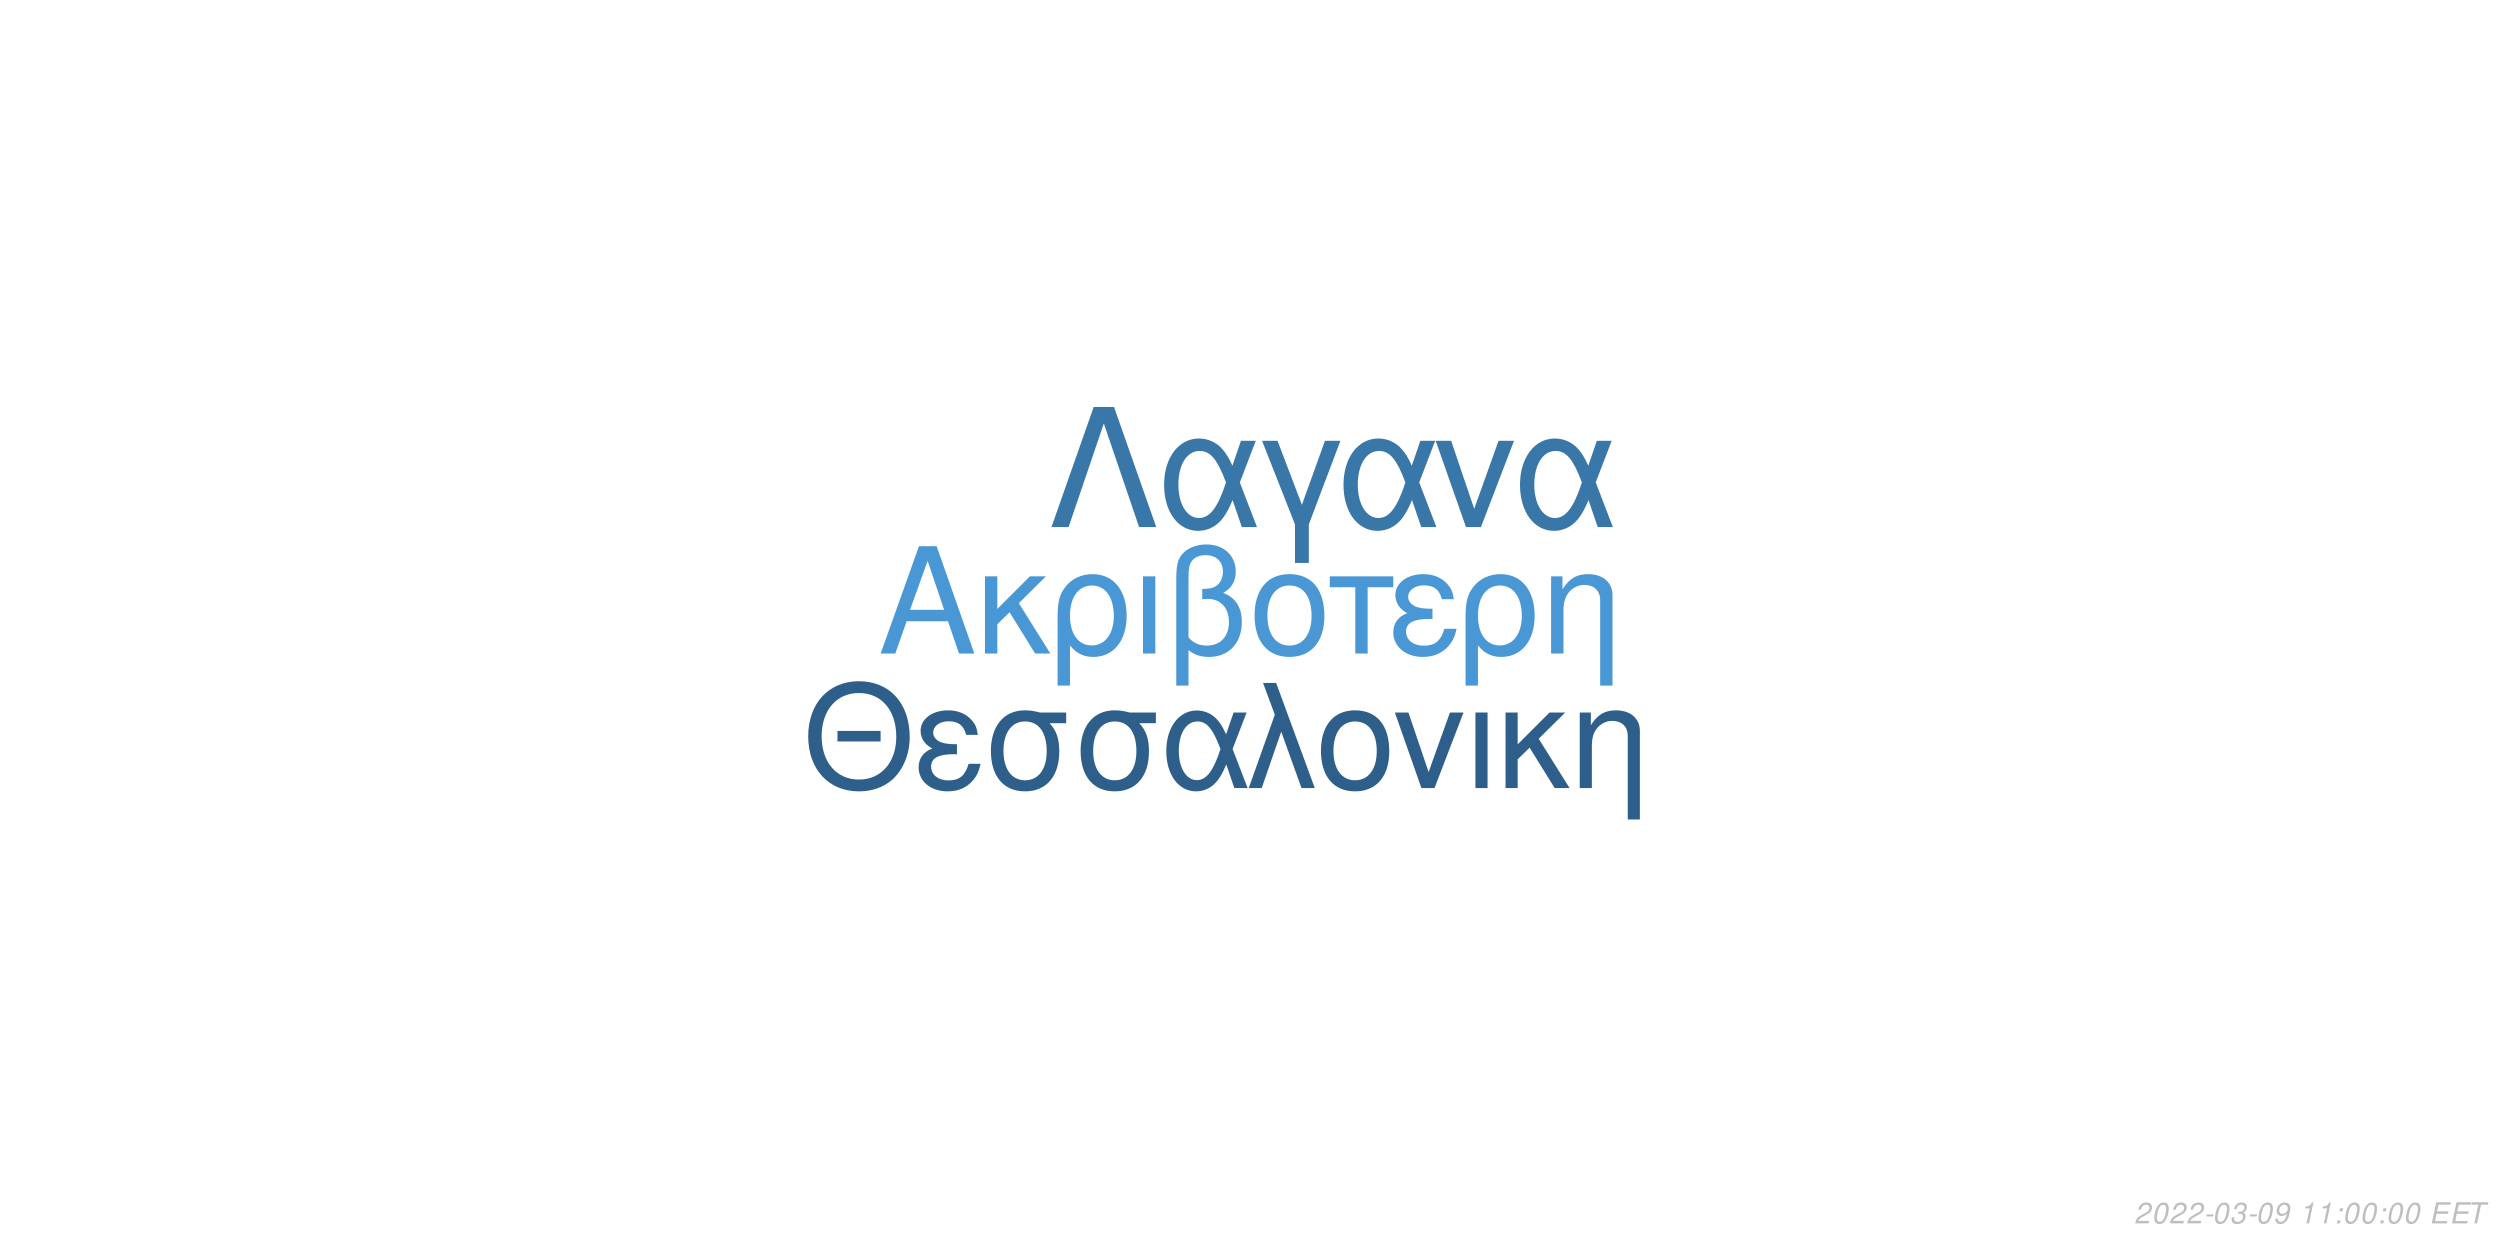
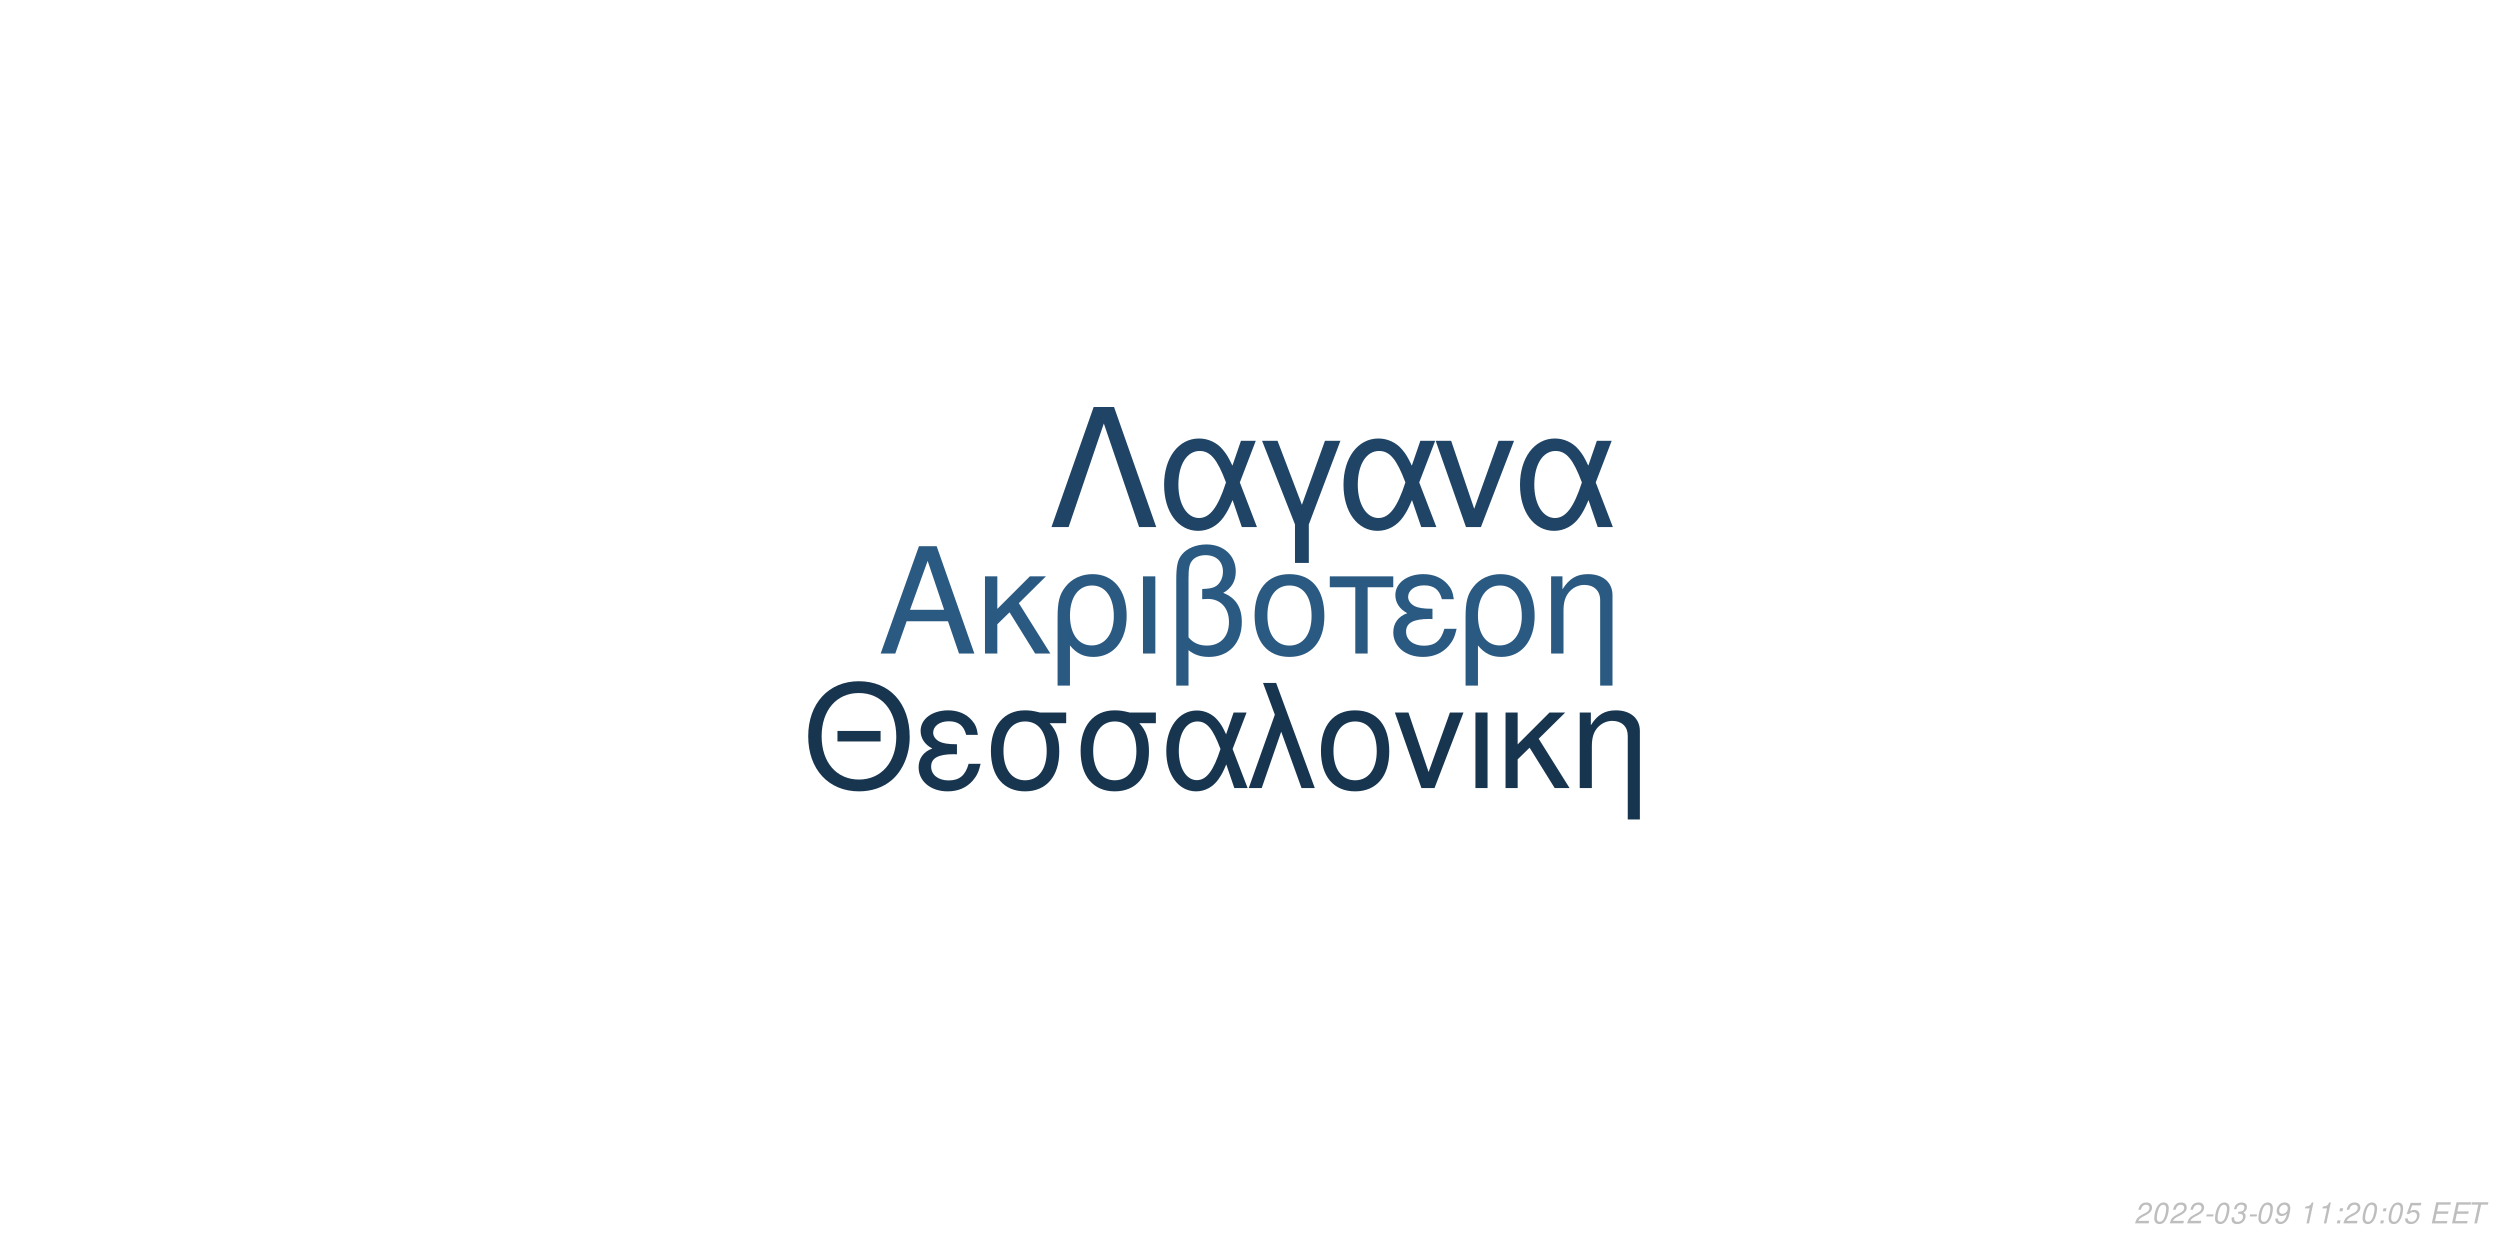
<svg xmlns="http://www.w3.org/2000/svg" xmlns:xlink="http://www.w3.org/1999/xlink" width="864pt" height="432pt" viewBox="0 0 864 432" version="1.1">
  <defs>
    <g>
      <symbol overflow="visible" id="glyph0-0">
        <path style="stroke:none;" d="" />
      </symbol>
      <symbol overflow="visible" id="glyph0-1">
        <path style="stroke:none;" d="M 24.125 -11.141 L 27.938 0 L 33.234 0 L 20.203 -37.094 L 14.094 -37.094 L 0.859 0 L 5.906 0 L 9.828 -11.141 Z M 22.797 -15.109 L 11 -15.109 L 17.094 -32.016 Z M 22.797 -15.109 " />
      </symbol>
      <symbol overflow="visible" id="glyph0-2">
        <path style="stroke:none;" d="M 7.172 -15.422 L 7.172 -26.672 L 2.906 -26.672 L 2.906 0 L 7.172 0 L 7.172 -10.125 L 11.406 -14.25 L 20.25 0 L 25.5 0 L 14.609 -17.406 L 23.969 -26.672 L 18.422 -26.672 Z M 7.172 -15.422 " />
      </symbol>
      <symbol overflow="visible" id="glyph0-3">
        <path style="stroke:none;" d="M 3 11.094 L 7.281 11.094 L 7.281 -2.797 C 9.516 -0.047 11.953 1.172 15.375 1.172 C 22.344 1.172 26.875 -4.422 26.875 -13.031 C 26.875 -21.891 22.297 -27.438 15.062 -27.438 C 11.297 -27.438 7.984 -25.906 5.797 -23.156 C 3.672 -20.516 3 -17.969 3 -12.359 Z M 14.906 -23.516 C 19.547 -23.516 22.438 -19.438 22.438 -12.922 C 22.438 -6.812 19.391 -2.797 14.812 -2.797 C 10.172 -2.797 7.281 -6.766 7.281 -13.125 C 7.281 -19.484 10.234 -23.516 14.906 -23.516 Z M 14.906 -23.516 " />
      </symbol>
      <symbol overflow="visible" id="glyph0-4">
        <path style="stroke:none;" d="M 3.516 0 L 7.781 0 L 7.781 -26.672 L 3.516 -26.672 Z M 3.516 0 " />
      </symbol>
      <symbol overflow="visible" id="glyph0-5">
        <path style="stroke:none;" d="M 4.016 11.094 L 8.25 11.094 L 8.25 -1.172 C 10.172 0.406 12.422 1.172 15.312 1.172 C 22.188 1.172 26.672 -3.609 26.672 -10.891 C 26.672 -15.984 24.578 -19.234 20.25 -20.969 C 23.109 -22.547 24.578 -25.031 24.578 -28.344 C 24.578 -33.844 20.406 -37.703 14.453 -37.703 C 10.938 -37.703 7.734 -36.391 6 -34.25 C 4.484 -32.422 4.016 -30.328 4.016 -25.391 Z M 8.25 -25.656 C 8.25 -29.359 8.5 -30.844 9.469 -32.062 C 10.375 -33.281 12.156 -34 14.094 -34 C 17.812 -34 20.156 -31.812 20.156 -28.297 C 20.156 -25.953 18.984 -23.812 17.297 -23.047 C 16.281 -22.547 15.469 -22.438 12.984 -22.297 L 12.984 -18.781 C 13.734 -18.828 14.344 -18.875 14.969 -18.875 C 19.344 -18.875 22.234 -15.719 22.234 -10.891 C 22.234 -5.906 19.281 -2.75 14.656 -2.75 C 11.953 -2.75 9.922 -3.609 8.25 -5.594 Z M 8.25 -25.656 " />
      </symbol>
      <symbol overflow="visible" id="glyph0-6">
        <path style="stroke:none;" d="M 14.094 -27.438 C 6.562 -27.438 2.094 -22.094 2.094 -13.125 C 2.094 -4.125 6.562 1.172 14.141 1.172 C 21.672 1.172 26.203 -4.172 26.203 -12.922 C 26.203 -22.188 21.828 -27.438 14.094 -27.438 Z M 14.141 -23.516 C 18.938 -23.516 21.781 -19.594 21.781 -12.984 C 21.781 -6.672 18.828 -2.75 14.141 -2.75 C 9.422 -2.75 6.516 -6.672 6.516 -13.125 C 6.516 -19.594 9.422 -23.516 14.141 -23.516 Z M 14.141 -23.516 " />
      </symbol>
      <symbol overflow="visible" id="glyph0-7">
        <path style="stroke:none;" d="M 7.891 0 L 12.156 0 L 12.156 -22.906 L 21.016 -22.906 L 21.016 -26.672 L -0.922 -26.672 L -0.922 -22.906 L 7.891 -22.906 Z M 7.891 0 " />
      </symbol>
      <symbol overflow="visible" id="glyph0-8">
        <path style="stroke:none;" d="M 14.562 -15.469 C 11.344 -15.469 9.562 -15.781 8.297 -16.438 C 6.922 -17.203 6.156 -18.328 6.156 -19.547 C 6.156 -21.891 8.453 -23.562 11.656 -23.562 C 15.062 -23.562 16.953 -22.094 17.812 -18.781 L 21.938 -18.781 C 21.578 -21.266 21.062 -22.5 19.797 -23.922 C 17.812 -26.203 14.906 -27.438 11.453 -27.438 C 5.797 -27.438 1.734 -24.375 1.734 -20.203 C 1.734 -17.609 3.156 -15.375 5.859 -13.938 C 2.797 -12.875 1.016 -10.484 1.016 -7.328 C 1.016 -2.391 5.297 1.172 11.25 1.172 C 14.969 1.172 17.906 -0.109 20.156 -2.641 C 21.578 -4.328 22.297 -5.797 22.906 -8.547 L 18.672 -8.547 C 17.5 -4.422 15.422 -2.703 11.609 -2.703 C 7.938 -2.703 5.438 -4.688 5.438 -7.578 C 5.438 -10.578 7.938 -11.953 13.484 -11.953 C 13.641 -11.953 14.094 -11.953 14.562 -11.906 Z M 14.562 -15.469 " />
      </symbol>
      <symbol overflow="visible" id="glyph0-9">
        <path style="stroke:none;" d="M 3.562 -26.672 L 3.562 0 L 7.844 0 L 7.844 -14.703 C 7.844 -17.906 8.5 -19.891 10.031 -21.531 C 11.406 -22.953 13.188 -23.719 15.062 -23.719 C 18.375 -23.719 20.516 -21.672 20.516 -18.469 L 20.516 11.094 L 24.781 11.094 L 24.781 -20.156 C 24.781 -24.578 21.469 -27.438 16.328 -27.438 C 12.359 -27.438 9.828 -25.906 7.484 -22.188 L 7.484 -26.672 Z M 3.562 -26.672 " />
      </symbol>
      <symbol overflow="visible" id="glyph1-0">
        <path style="stroke:none;" d="" />
      </symbol>
      <symbol overflow="visible" id="glyph1-1">
        <path style="stroke:none;" d="M 26.859 -19.734 L 11.953 -19.734 L 11.953 -16.094 L 26.859 -16.094 Z M 19.328 -36.922 C 8.922 -36.922 1.844 -29.25 1.844 -17.891 C 1.844 -6.484 8.875 1.141 19.391 1.141 C 23.812 1.141 27.703 -0.203 30.641 -2.688 C 34.578 -6.031 36.922 -11.656 36.922 -17.594 C 36.922 -29.297 30 -36.922 19.328 -36.922 Z M 19.328 -32.844 C 27.203 -32.844 32.281 -26.906 32.281 -17.688 C 32.281 -8.922 27.062 -2.938 19.391 -2.938 C 11.609 -2.938 6.484 -8.922 6.484 -17.891 C 6.484 -26.859 11.609 -32.844 19.328 -32.844 Z M 19.328 -32.844 " />
      </symbol>
      <symbol overflow="visible" id="glyph1-2">
        <path style="stroke:none;" d="M 14.25 -15.141 C 11.109 -15.141 9.375 -15.453 8.125 -16.094 C 6.781 -16.844 6.031 -17.938 6.031 -19.141 C 6.031 -21.422 8.266 -23.078 11.406 -23.078 C 14.75 -23.078 16.594 -21.625 17.438 -18.391 L 21.469 -18.391 C 21.125 -20.828 20.625 -22.031 19.391 -23.422 C 17.438 -25.656 14.594 -26.859 11.219 -26.859 C 5.688 -26.859 1.688 -23.875 1.688 -19.781 C 1.688 -17.234 3.094 -15.047 5.734 -13.656 C 2.734 -12.609 1 -10.266 1 -7.172 C 1 -2.344 5.188 1.141 11.016 1.141 C 14.656 1.141 17.547 -0.094 19.734 -2.594 C 21.125 -4.234 21.828 -5.688 22.422 -8.375 L 18.281 -8.375 C 17.141 -4.328 15.094 -2.641 11.359 -2.641 C 7.766 -2.641 5.328 -4.578 5.328 -7.422 C 5.328 -10.359 7.766 -11.703 13.203 -11.703 C 13.359 -11.703 13.797 -11.703 14.25 -11.656 Z M 14.25 -15.141 " />
      </symbol>
      <symbol overflow="visible" id="glyph1-3">
        <path style="stroke:none;" d="M 29 -26.109 L 19.938 -26.109 C 17.594 -26.703 16.438 -26.859 14.703 -26.859 C 7.469 -26.859 2.984 -21.469 2.984 -12.859 C 2.984 -4.031 7.375 1.141 14.797 1.141 C 22.172 1.141 26.609 -4.078 26.609 -12.656 C 26.609 -17.047 25.656 -19.828 23.266 -22.422 L 29 -22.422 Z M 14.797 -23.016 C 19.531 -23.016 22.266 -19.234 22.266 -12.75 C 22.266 -6.531 19.438 -2.688 14.797 -2.688 C 10.172 -2.688 7.328 -6.531 7.328 -12.859 C 7.328 -19.188 10.172 -23.016 14.797 -23.016 Z M 14.797 -23.016 " />
      </symbol>
      <symbol overflow="visible" id="glyph1-4">
        <path style="stroke:none;" d="M 29.344 -26.109 L 24.859 -26.109 L 22.266 -18.578 C 21.125 -21.031 20.484 -22.125 19.328 -23.469 C 17.547 -25.609 14.906 -26.812 12.156 -26.812 C 5.984 -26.812 1.594 -20.984 1.594 -12.812 C 1.594 -4.578 5.828 1.141 11.906 1.141 C 14.953 1.141 17.734 -0.344 19.625 -3.047 C 20.672 -4.531 21.281 -5.688 22.328 -8.172 L 25.109 0 L 29.703 0 L 24.516 -13.5 Z M 20.328 -13.5 C 17.891 -5.922 15.453 -2.734 12.156 -2.734 C 8.516 -2.734 5.922 -6.922 5.922 -12.812 C 5.922 -18.938 8.516 -23.016 12.359 -23.016 C 15.594 -23.016 17.688 -20.531 20.328 -13.5 Z M 20.328 -13.5 " />
      </symbol>
      <symbol overflow="visible" id="glyph1-5">
        <path style="stroke:none;" d="M 1.094 0 L 5.578 0 L 12.312 -19.484 L 19.328 0 L 23.922 0 L 10.562 -36.328 L 6.031 -36.328 L 10.109 -25.359 Z M 1.094 0 " />
      </symbol>
      <symbol overflow="visible" id="glyph1-6">
        <path style="stroke:none;" d="M 13.797 -26.859 C 6.422 -26.859 2.047 -21.625 2.047 -12.859 C 2.047 -4.031 6.422 1.141 13.859 1.141 C 21.234 1.141 25.656 -4.078 25.656 -12.656 C 25.656 -21.719 21.375 -26.859 13.797 -26.859 Z M 13.859 -23.016 C 18.531 -23.016 21.328 -19.188 21.328 -12.703 C 21.328 -6.531 18.438 -2.688 13.859 -2.688 C 9.219 -2.688 6.375 -6.531 6.375 -12.859 C 6.375 -19.188 9.219 -23.016 13.859 -23.016 Z M 13.859 -23.016 " />
      </symbol>
      <symbol overflow="visible" id="glyph1-7">
        <path style="stroke:none;" d="M 14.297 0 L 24.312 -26.109 L 19.625 -26.109 L 12.25 -5.531 L 5.281 -26.109 L 0.594 -26.109 L 9.766 0 Z M 14.297 0 " />
      </symbol>
      <symbol overflow="visible" id="glyph1-8">
        <path style="stroke:none;" d="M 3.438 0 L 7.625 0 L 7.625 -26.109 L 3.438 -26.109 Z M 3.438 0 " />
      </symbol>
      <symbol overflow="visible" id="glyph1-9">
        <path style="stroke:none;" d="M 7.031 -15.094 L 7.031 -26.109 L 2.844 -26.109 L 2.844 0 L 7.031 0 L 7.031 -9.922 L 11.156 -13.953 L 19.828 0 L 24.969 0 L 14.297 -17.047 L 23.469 -26.109 L 18.031 -26.109 Z M 7.031 -15.094 " />
      </symbol>
      <symbol overflow="visible" id="glyph1-10">
        <path style="stroke:none;" d="M 3.484 -26.109 L 3.484 0 L 7.672 0 L 7.672 -14.406 C 7.672 -17.547 8.328 -19.484 9.812 -21.078 C 11.156 -22.469 12.906 -23.219 14.75 -23.219 C 17.984 -23.219 20.078 -21.234 20.078 -18.094 L 20.078 10.859 L 24.266 10.859 L 24.266 -19.734 C 24.266 -24.062 21.031 -26.859 16 -26.859 C 12.109 -26.859 9.609 -25.359 7.328 -21.719 L 7.328 -26.109 Z M 3.484 -26.109 " />
      </symbol>
      <symbol overflow="visible" id="glyph2-0">
        <path style="stroke:none;" d="" />
      </symbol>
      <symbol overflow="visible" id="glyph2-1">
        <path style="stroke:none;" d="M 22.531 -41.484 L 15.484 -41.484 L 0.906 0 L 6.828 0 L 19 -35.797 L 31.188 0 L 37.109 0 Z M 22.531 -41.484 " />
      </symbol>
      <symbol overflow="visible" id="glyph2-2">
        <path style="stroke:none;" d="M 33.516 -29.812 L 28.391 -29.812 L 25.438 -21.219 C 24.125 -24.016 23.391 -25.266 22.078 -26.797 C 20.031 -29.25 17.016 -30.609 13.891 -30.609 C 6.828 -30.609 1.828 -23.953 1.828 -14.625 C 1.828 -5.234 6.656 1.312 13.594 1.312 C 17.078 1.312 20.266 -0.391 22.422 -3.469 C 23.609 -5.172 24.297 -6.484 25.5 -9.328 L 28.688 0 L 33.922 0 L 28 -15.422 Z M 23.219 -15.422 C 20.422 -6.766 17.641 -3.125 13.891 -3.125 C 9.734 -3.125 6.766 -7.906 6.766 -14.625 C 6.766 -21.625 9.734 -26.297 14.109 -26.297 C 17.812 -26.297 20.203 -23.453 23.219 -15.422 Z M 23.219 -15.422 " />
      </symbol>
      <symbol overflow="visible" id="glyph2-3">
        <path style="stroke:none;" d="M 12.062 12.406 L 16.844 12.406 L 16.844 -0.906 L 27.766 -29.812 L 22.422 -29.812 L 14.453 -7.688 L 6.031 -29.812 L 0.688 -29.812 L 12.062 -0.906 Z M 12.062 12.406 " />
      </symbol>
      <symbol overflow="visible" id="glyph2-4">
        <path style="stroke:none;" d="M 16.328 0 L 27.766 -29.812 L 22.422 -29.812 L 14 -6.312 L 6.031 -29.812 L 0.688 -29.812 L 11.156 0 Z M 16.328 0 " />
      </symbol>
      <symbol overflow="visible" id="glyph3-0">
        <path style="stroke:none;" d="" />
      </symbol>
      <symbol overflow="visible" id="glyph3-1">
        <path style="stroke:none;" d="M 5.234 -0.875 L 1.469 -0.875 C 1.641 -1.375 2.203 -1.891 3.109 -2.344 L 4.234 -2.938 C 5.562 -3.625 6.219 -4.469 6.219 -5.484 C 6.219 -5.938 6.062 -6.359 5.797 -6.656 C 5.469 -7.047 4.984 -7.234 4.312 -7.234 C 2.766 -7.234 1.891 -6.453 1.484 -4.734 L 2.375 -4.734 C 2.484 -5.188 2.609 -5.484 2.797 -5.75 C 3.094 -6.203 3.609 -6.453 4.188 -6.453 C 4.891 -6.453 5.344 -6.031 5.344 -5.375 C 5.344 -4.703 4.859 -4.094 4.016 -3.656 L 2.984 -3.125 C 1.234 -2.188 0.797 -1.656 0.344 -0.016 L 5.047 -0.016 Z M 5.234 -0.875 " />
      </symbol>
      <symbol overflow="visible" id="glyph3-2">
        <path style="stroke:none;" d="M 4.203 -7.234 C 3.375 -7.234 2.688 -6.812 2.125 -5.984 C 1.484 -5.047 0.984 -3.188 0.984 -1.734 C 0.984 -1.109 1.172 -0.562 1.484 -0.266 C 1.797 0.047 2.281 0.234 2.766 0.234 C 3.625 0.234 4.281 -0.156 4.859 -1.016 C 5.516 -1.953 6 -3.797 6 -5.266 C 6 -6.5 5.328 -7.234 4.203 -7.234 Z M 4.094 -6.453 C 4.734 -6.453 5.125 -5.984 5.125 -5.156 C 5.125 -4.203 4.781 -2.625 4.406 -1.812 C 3.984 -0.938 3.516 -0.547 2.875 -0.547 C 2.25 -0.547 1.875 -1.031 1.875 -1.828 C 1.875 -2.797 2.203 -4.344 2.594 -5.203 C 2.984 -6.047 3.453 -6.453 4.094 -6.453 Z M 4.094 -6.453 " />
      </symbol>
      <symbol overflow="visible" id="glyph3-3">
        <path style="stroke:none;" d="M 3.516 -3.125 L 1.125 -3.125 L 0.969 -2.406 L 3.359 -2.406 Z M 3.516 -3.125 " />
      </symbol>
      <symbol overflow="visible" id="glyph3-4">
        <path style="stroke:none;" d="M 2.922 -3.312 C 3.125 -3.344 3.234 -3.344 3.375 -3.344 C 4.203 -3.344 4.688 -3 4.688 -2.406 C 4.688 -1.312 3.906 -0.547 2.781 -0.547 C 2.047 -0.547 1.594 -0.938 1.594 -1.562 C 1.594 -1.719 1.609 -1.844 1.656 -2.094 L 0.766 -2.094 C 0.734 -1.797 0.719 -1.641 0.719 -1.469 C 0.719 -0.375 1.406 0.234 2.641 0.234 C 3.547 0.234 4.297 -0.078 4.812 -0.656 C 5.266 -1.156 5.562 -1.875 5.562 -2.547 C 5.562 -3.125 5.344 -3.453 4.797 -3.734 C 5.641 -4.234 6.016 -4.844 6.016 -5.734 C 6.016 -6.656 5.312 -7.234 4.203 -7.234 C 3.375 -7.234 2.672 -6.938 2.188 -6.375 C 1.891 -6.031 1.703 -5.641 1.516 -4.906 L 2.391 -4.906 C 2.5 -5.359 2.594 -5.594 2.734 -5.812 C 3.047 -6.234 3.516 -6.453 4.078 -6.453 C 4.734 -6.453 5.141 -6.125 5.141 -5.578 C 5.141 -5.188 5.016 -4.797 4.797 -4.547 C 4.516 -4.234 4 -4.062 3.266 -4.062 L 3.078 -4.062 Z M 2.922 -3.312 " />
      </symbol>
      <symbol overflow="visible" id="glyph3-5">
        <path style="stroke:none;" d="M 0.844 -1.656 C 0.844 -1.547 0.844 -1.438 0.844 -1.375 C 0.844 -0.406 1.531 0.234 2.578 0.234 C 3.203 0.234 3.766 0.016 4.297 -0.438 C 4.938 -1 5.312 -1.656 5.594 -2.719 C 5.844 -3.672 6.016 -4.766 6.016 -5.375 C 6.016 -5.844 5.844 -6.328 5.547 -6.656 C 5.203 -7.031 4.703 -7.234 4.062 -7.234 C 2.516 -7.234 1.297 -5.938 1.297 -4.266 C 1.297 -3.203 1.984 -2.547 3.047 -2.547 C 3.484 -2.547 3.953 -2.672 4.281 -2.891 C 4.406 -2.984 4.547 -3.078 4.828 -3.344 C 4.438 -1.484 3.703 -0.547 2.703 -0.547 C 2.109 -0.547 1.719 -0.938 1.719 -1.547 L 1.719 -1.656 Z M 3.953 -6.453 C 4.625 -6.453 5.141 -5.953 5.141 -5.281 C 5.141 -4.188 4.312 -3.312 3.297 -3.312 C 2.594 -3.312 2.172 -3.734 2.172 -4.453 C 2.172 -5.562 2.984 -6.453 3.953 -6.453 Z M 3.953 -6.453 " />
      </symbol>
      <symbol overflow="visible" id="glyph3-6">
        <path style="stroke:none;" d="" />
      </symbol>
      <symbol overflow="visible" id="glyph3-7">
        <path style="stroke:none;" d="M 3.703 -5.188 L 2.594 0 L 3.469 0 L 5.016 -7.234 L 4.438 -7.234 C 3.906 -6.156 3.688 -6.016 2.234 -5.812 L 2.109 -5.188 Z M 3.703 -5.188 " />
      </symbol>
      <symbol overflow="visible" id="glyph3-8">
        <path style="stroke:none;" d="M 2.359 -1.031 L 1.312 -1.031 L 1.094 0 L 2.141 0 Z M 3.266 -5.234 L 2.219 -5.234 L 2 -4.203 L 3.047 -4.203 Z M 3.266 -5.234 " />
      </symbol>
      <symbol overflow="visible" id="glyph3-9">
+         <path style="stroke:none;" d="M 6.297 -7.094 L 2.594 -7.094 L 1.234 -3.234 L 2.047 -3.234 C 2.656 -3.766 2.938 -3.906 3.531 -3.906 C 4.328 -3.906 4.797 -3.453 4.797 -2.688 C 4.797 -1.438 3.969 -0.547 2.828 -0.547 C 2.031 -0.547 1.609 -0.938 1.578 -1.734 L 0.703 -1.734 L 0.703 -1.516 C 0.703 -0.938 0.844 -0.547 1.188 -0.266 C 1.562 0.062 2.078 0.234 2.703 0.234 C 3.656 0.234 4.391 -0.156 4.984 -0.922 C 5.422 -1.5 5.672 -2.234 5.672 -2.953 C 5.672 -4 4.938 -4.672 3.812 -4.672 C 3.328 -4.672 2.906 -4.547 2.406 -4.234 L 3.109 -6.219 L 6.109 -6.219 Z M 6.297 -7.094 " />
+       </symbol>
+       <symbol overflow="visible" id="glyph3-10">
        <path style="stroke:none;" d="M 2.547 -3.312 L 6.5 -3.312 L 6.688 -4.141 L 2.719 -4.141 L 3.219 -6.469 L 7.344 -6.469 L 7.516 -7.297 L 2.453 -7.297 L 0.906 0 L 6.125 0 L 6.297 -0.812 L 2.016 -0.812 Z M 2.547 -3.312 " />
      </symbol>
-       <symbol overflow="visible" id="glyph3-10">
+       <symbol overflow="visible" id="glyph3-11">
        <path style="stroke:none;" d="M 4.938 -6.469 L 7.312 -6.469 L 7.484 -7.297 L 1.75 -7.297 L 1.578 -6.469 L 3.984 -6.469 L 2.609 0 L 3.547 0 Z M 4.938 -6.469 " />
      </symbol>
    </g>
  </defs>
  <g id="surface1">
    <rect x="0" y="0" width="864" height="432" style="fill:rgb(100%,100%,100%);fill-opacity:1;stroke:none;" />
-     <g style="fill:rgb(28.627%,59.608%,83.529%);fill-opacity:1;">
+     <g style="fill:rgb(16.471%,34.902%,50.588%);fill-opacity:1;">
      <use xlink:href="#glyph0-1" x="303.5" y="225.861" />
      <use xlink:href="#glyph0-2" x="337.5" y="225.861" />
      <use xlink:href="#glyph0-3" x="362.5" y="225.861" />
      <use xlink:href="#glyph0-4" x="391.5" y="225.861" />
      <use xlink:href="#glyph0-5" x="402.5" y="225.861" />
      <use xlink:href="#glyph0-6" x="431.5" y="225.861" />
      <use xlink:href="#glyph0-7" x="460.5" y="225.861" />
      <use xlink:href="#glyph0-8" x="480.5" y="225.861" />
      <use xlink:href="#glyph0-3" x="503.5" y="225.861" />
      <use xlink:href="#glyph0-9" x="532.5" y="225.861" />
    </g>
-     <g style="fill:rgb(17.647%,37.255%,54.118%);fill-opacity:1;">
+     <g style="fill:rgb(9.412%,20.784%,31.373%);fill-opacity:1;">
      <use xlink:href="#glyph1-1" x="277.473" y="272.354" />
      <use xlink:href="#glyph1-2" x="316.473" y="272.354" />
      <use xlink:href="#glyph1-3" x="339.473" y="272.354" />
      <use xlink:href="#glyph1-3" x="370.473" y="272.354" />
      <use xlink:href="#glyph1-4" x="401.473" y="272.354" />
      <use xlink:href="#glyph1-5" x="430.473" y="272.354" />
      <use xlink:href="#glyph1-6" x="454.473" y="272.354" />
      <use xlink:href="#glyph1-7" x="481.473" y="272.354" />
      <use xlink:href="#glyph1-8" x="506.473" y="272.354" />
      <use xlink:href="#glyph1-9" x="517.473" y="272.354" />
      <use xlink:href="#glyph1-10" x="542.473" y="272.354" />
    </g>
-     <g style="fill:rgb(22.353%,46.667%,66.275%);fill-opacity:1;">
+     <g style="fill:rgb(12.549%,26.667%,39.608%);fill-opacity:1;">
      <use xlink:href="#glyph2-1" x="362.484" y="182.152" />
      <use xlink:href="#glyph2-2" x="400.484" y="182.152" />
      <use xlink:href="#glyph2-3" x="435.484" y="182.152" />
      <use xlink:href="#glyph2-2" x="462.484" y="182.152" />
      <use xlink:href="#glyph2-4" x="495.484" y="182.152" />
      <use xlink:href="#glyph2-2" x="523.484" y="182.152" />
    </g>
    <g style="fill:rgb(74.51%,74.51%,74.51%);fill-opacity:1;">
      <use xlink:href="#glyph3-1" x="737.52" y="422.81" />
      <use xlink:href="#glyph3-2" x="743.52" y="422.81" />
      <use xlink:href="#glyph3-1" x="749.52" y="422.81" />
      <use xlink:href="#glyph3-1" x="755.52" y="422.81" />
      <use xlink:href="#glyph3-3" x="761.52" y="422.81" />
      <use xlink:href="#glyph3-2" x="764.52" y="422.81" />
      <use xlink:href="#glyph3-4" x="770.52" y="422.81" />
      <use xlink:href="#glyph3-3" x="776.52" y="422.81" />
      <use xlink:href="#glyph3-2" x="779.52" y="422.81" />
      <use xlink:href="#glyph3-5" x="785.52" y="422.81" />
      <use xlink:href="#glyph3-6" x="791.52" y="422.81" />
      <use xlink:href="#glyph3-7" x="794.52" y="422.81" />
      <use xlink:href="#glyph3-7" x="800.52" y="422.81" />
      <use xlink:href="#glyph3-8" x="806.52" y="422.81" />
-       <use xlink:href="#glyph3-2" x="809.52" y="422.81" />
+       <use xlink:href="#glyph3-1" x="809.52" y="422.81" />
      <use xlink:href="#glyph3-2" x="815.52" y="422.81" />
      <use xlink:href="#glyph3-8" x="821.52" y="422.81" />
      <use xlink:href="#glyph3-2" x="824.52" y="422.81" />
-       <use xlink:href="#glyph3-2" x="830.52" y="422.81" />
+       <use xlink:href="#glyph3-9" x="830.52" y="422.81" />
      <use xlink:href="#glyph3-6" x="836.52" y="422.81" />
-       <use xlink:href="#glyph3-9" x="839.52" y="422.81" />
-       <use xlink:href="#glyph3-9" x="846.52" y="422.81" />
-       <use xlink:href="#glyph3-10" x="852.52" y="422.81" />
+       <use xlink:href="#glyph3-10" x="839.52" y="422.81" />
+       <use xlink:href="#glyph3-10" x="846.52" y="422.81" />
+       <use xlink:href="#glyph3-11" x="852.52" y="422.81" />
    </g>
  </g>
</svg>
